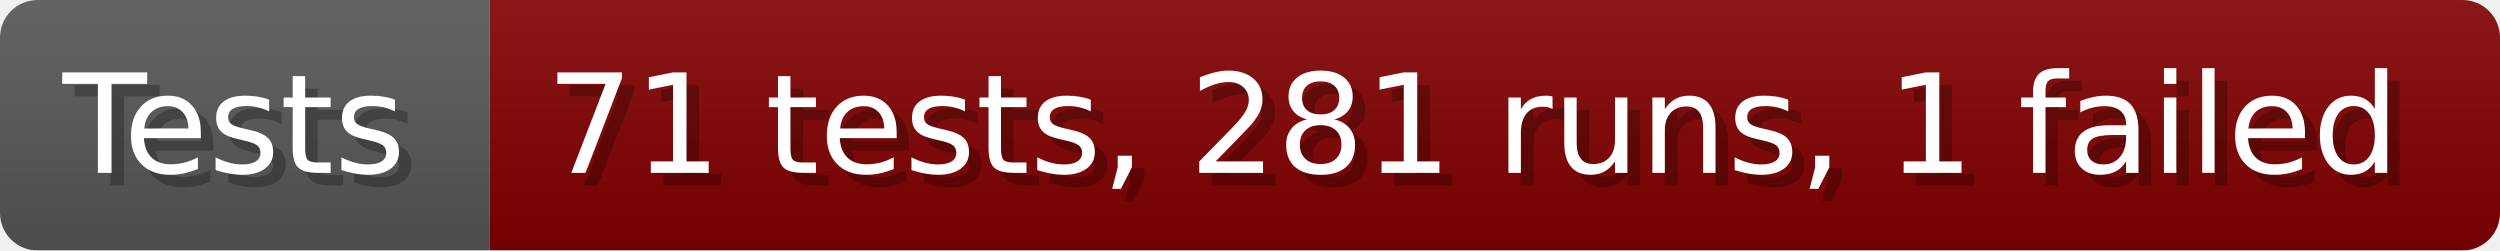
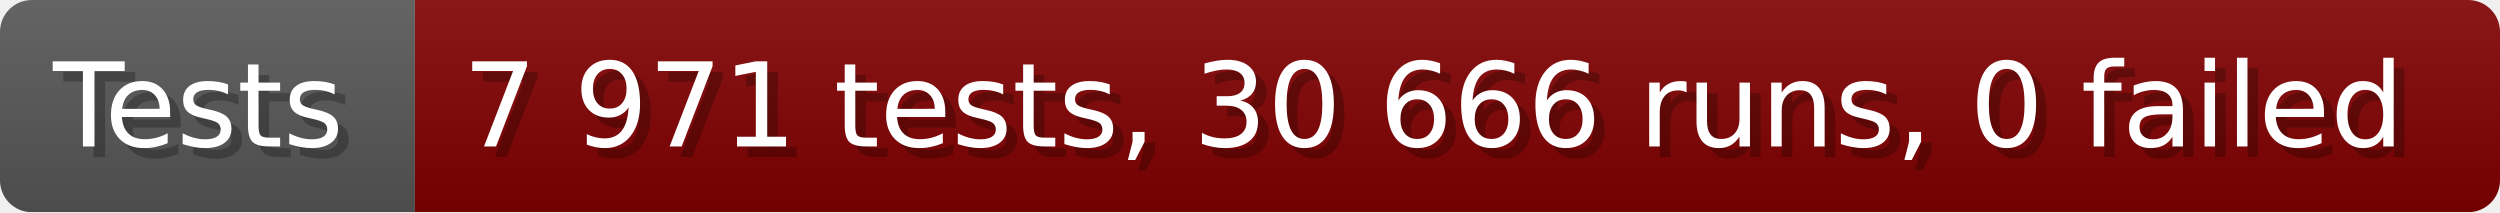
- <svg xmlns="http://www.w3.org/2000/svg" width="199.6" height="20" viewBox="0 0 1996 200" role="img" aria-label="Tests: 71 tests, 281 runs, 1 failed">
+ <svg xmlns="http://www.w3.org/2000/svg" width="235.6" height="20" viewBox="0 0 2356 200" role="img" aria-label="Tests: 7 971 tests, 30 666 runs, 0 failed">
  <linearGradient id="a" x2="0" y2="100%">
    <stop offset="0" stop-opacity=".1" stop-color="#EEE" />
    <stop offset="1" stop-opacity=".1" />
  </linearGradient>
  <mask id="m">
-     <rect width="1996" height="200" rx="30" fill="#FFF" />
+     <rect width="2356" height="200" rx="30" fill="#FFF" />
  </mask>
  <g mask="url(#m)">
    <rect width="391" height="200" fill="#555" />
-     <rect width="1605" height="200" fill="#800000" x="391" />
-     <rect width="1996" height="200" fill="url(#a)" />
+     <rect width="1965" height="200" fill="#800000" x="391" />
+     <rect width="2356" height="200" fill="url(#a)" />
  </g>
  <g aria-hidden="true" fill="#fff" text-anchor="start" font-family="Verdana,DejaVu Sans,sans-serif" font-size="110">
    <text x="60" y="148" textLength="291" fill="#000" opacity="0.25">Tests</text>
    <text x="50" y="138" textLength="291">Tests</text>
-     <text x="446" y="148" textLength="1505" fill="#000" opacity="0.25">71 tests, 281 runs, 1 failed</text>
-     <text x="436" y="138" textLength="1505">71 tests, 281 runs, 1 failed</text>
+     <text x="446" y="148" textLength="1865" fill="#000" opacity="0.25">7 971 tests, 30 666 runs, 0 failed</text>
+     <text x="436" y="138" textLength="1865">7 971 tests, 30 666 runs, 0 failed</text>
  </g>
</svg>
